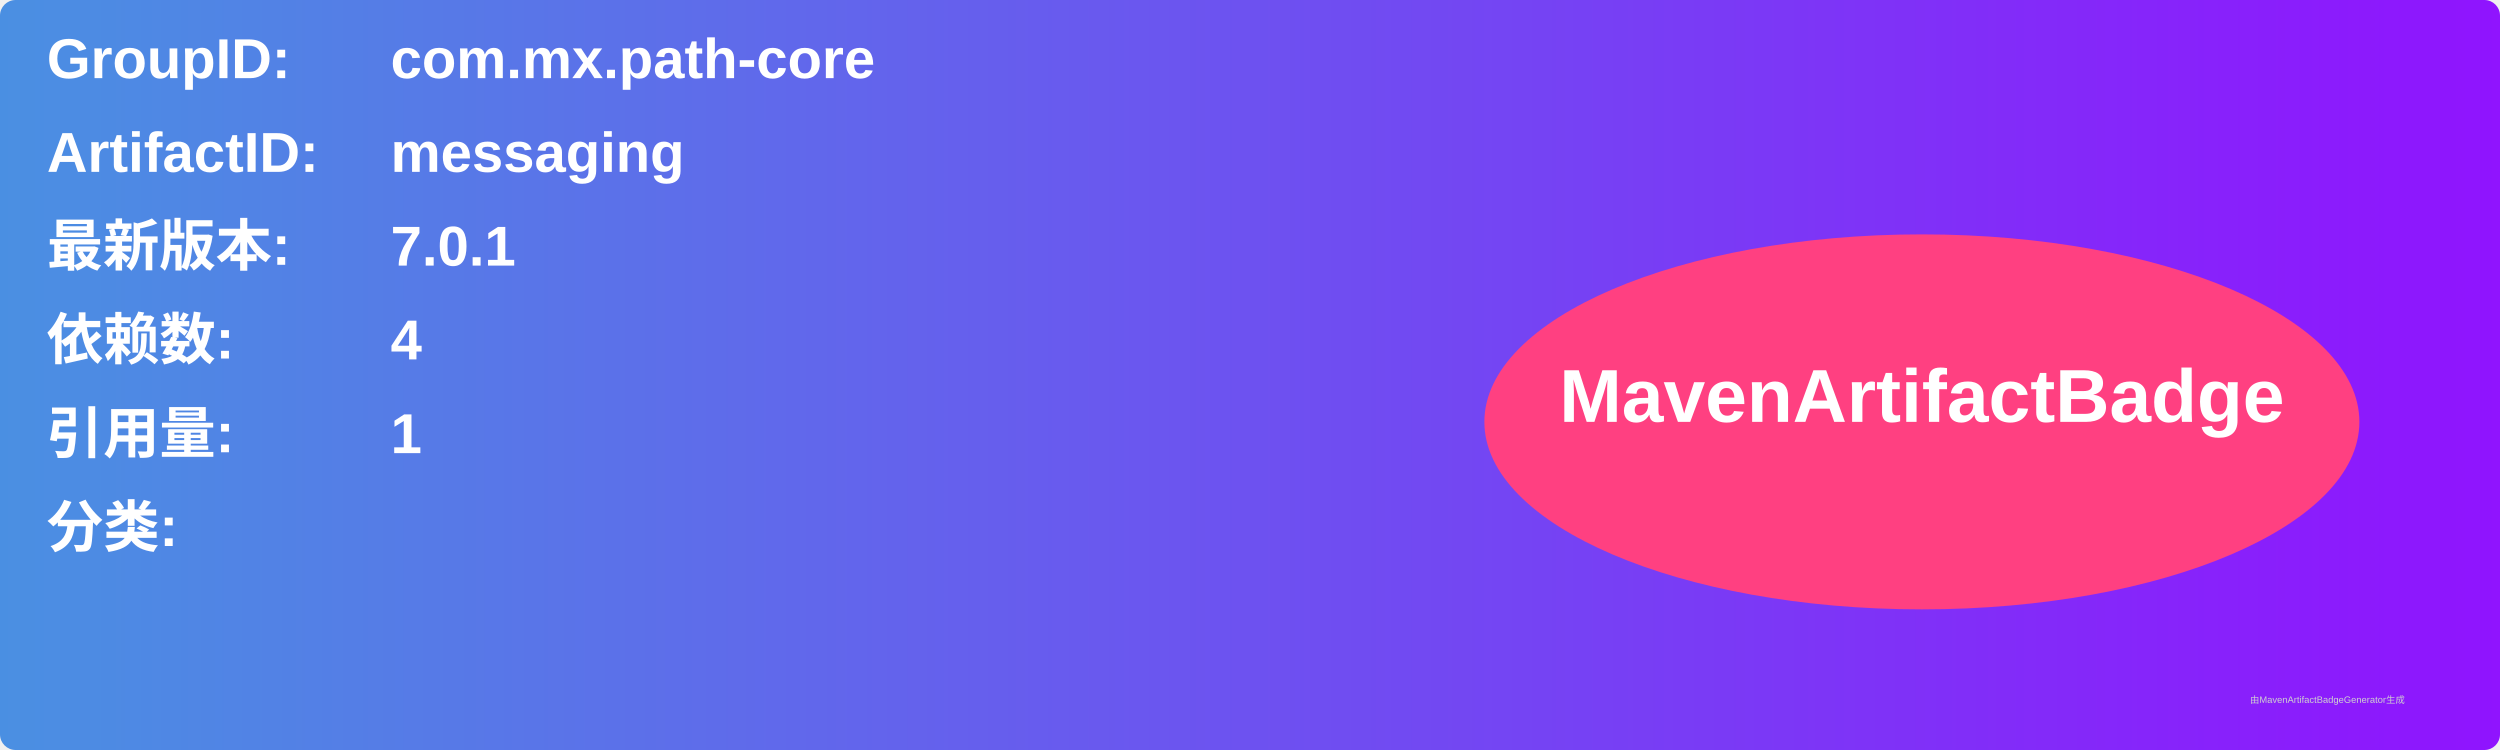
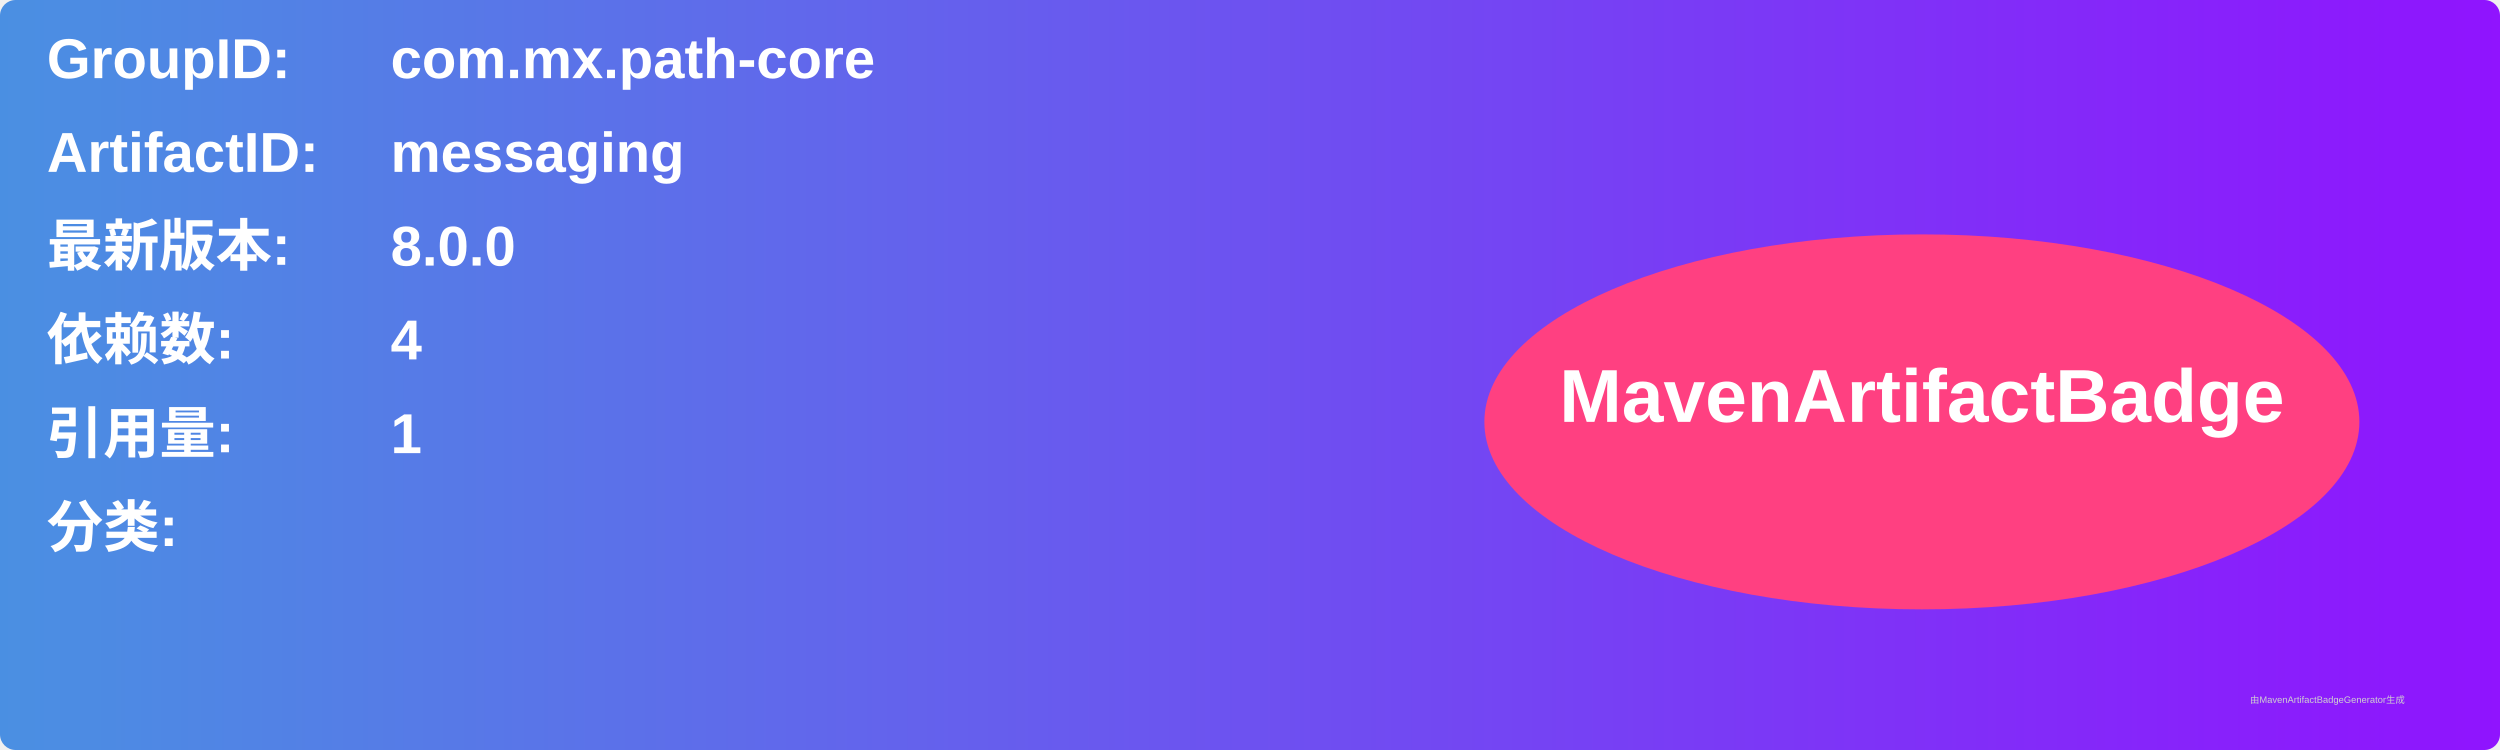
<svg xmlns="http://www.w3.org/2000/svg" width="800" height="240" viewBox="0 0 800 240">
  <linearGradient id="grad" x1="0%" y1="0%" x2="100%" y2="0%">
    <stop offset="0%" stop-color="#4a90e2" />
    <stop offset="100%" stop-color="#9013fe" />
  </linearGradient>
  <rect width="100%" height="100%" rx="5" ry="5" fill="url(#grad)" />
  <g transform="translate(15, 15)">
    <text x="0" y="10" font-family="Arial" font-size="18" fill="white" font-weight="bold" width="260">GroupID:</text>
    <text x="110" y="10" font-family="Arial" font-size="18" fill="white" font-weight="bold" width="460">com.mx.path-core</text>
    <text x="0" y="40" font-family="Arial" font-size="18" fill="white" font-weight="bold" width="260">ArtifactID:</text>
    <text x="110" y="40" font-family="Arial" font-size="18" fill="white" font-weight="bold" width="460">messaging</text>
    <text x="0" y="70" font-family="Arial" font-size="18" fill="white" font-weight="bold">最新版本:</text>
    <text x="110" y="70" font-family="Arial" font-size="18" fill="white" font-weight="bold">
-       <tspan font-weight="bold">7.0.1</tspan>
+       <tspan font-weight="bold">8.0.0</tspan>
    </text>
    <text x="0" y="100" font-family="Arial" font-size="18" fill="white" font-weight="bold">依赖数: </text>
    <text x="110" y="100" font-family="Arial" font-size="18" fill="white">
      <tspan font-weight="bold">4</tspan>
    </text>
    <text x="0" y="130" font-family="Arial" font-size="18" fill="white" font-weight="bold">引用量: </text>
    <text x="110" y="130" font-family="Arial" font-size="18" fill="white">
      <tspan font-weight="bold">1</tspan>
    </text>
    <text x="0" y="160" font-family="Arial" font-size="18" fill="white" font-weight="bold">分类:</text>
    <text x="10" y="190" font-family="Arial" font-size="10" fill="white">
      <tspan font-weight="bold" />
    </text>
    <ellipse cx="600" cy="120" rx="140" ry="60" fill="#ff4081" />
    <text x="600" y="120" text-anchor="middle" font-family="Arial" font-size="24" fill="white" font-weight="bold">MavenArtifactBadge</text>
  </g>
  <text x="720" y="225" font-family="Arial" font-size="3" fill="#d0d0d0">由MavenArtifactBadgeGenerator生成</text>
</svg>
